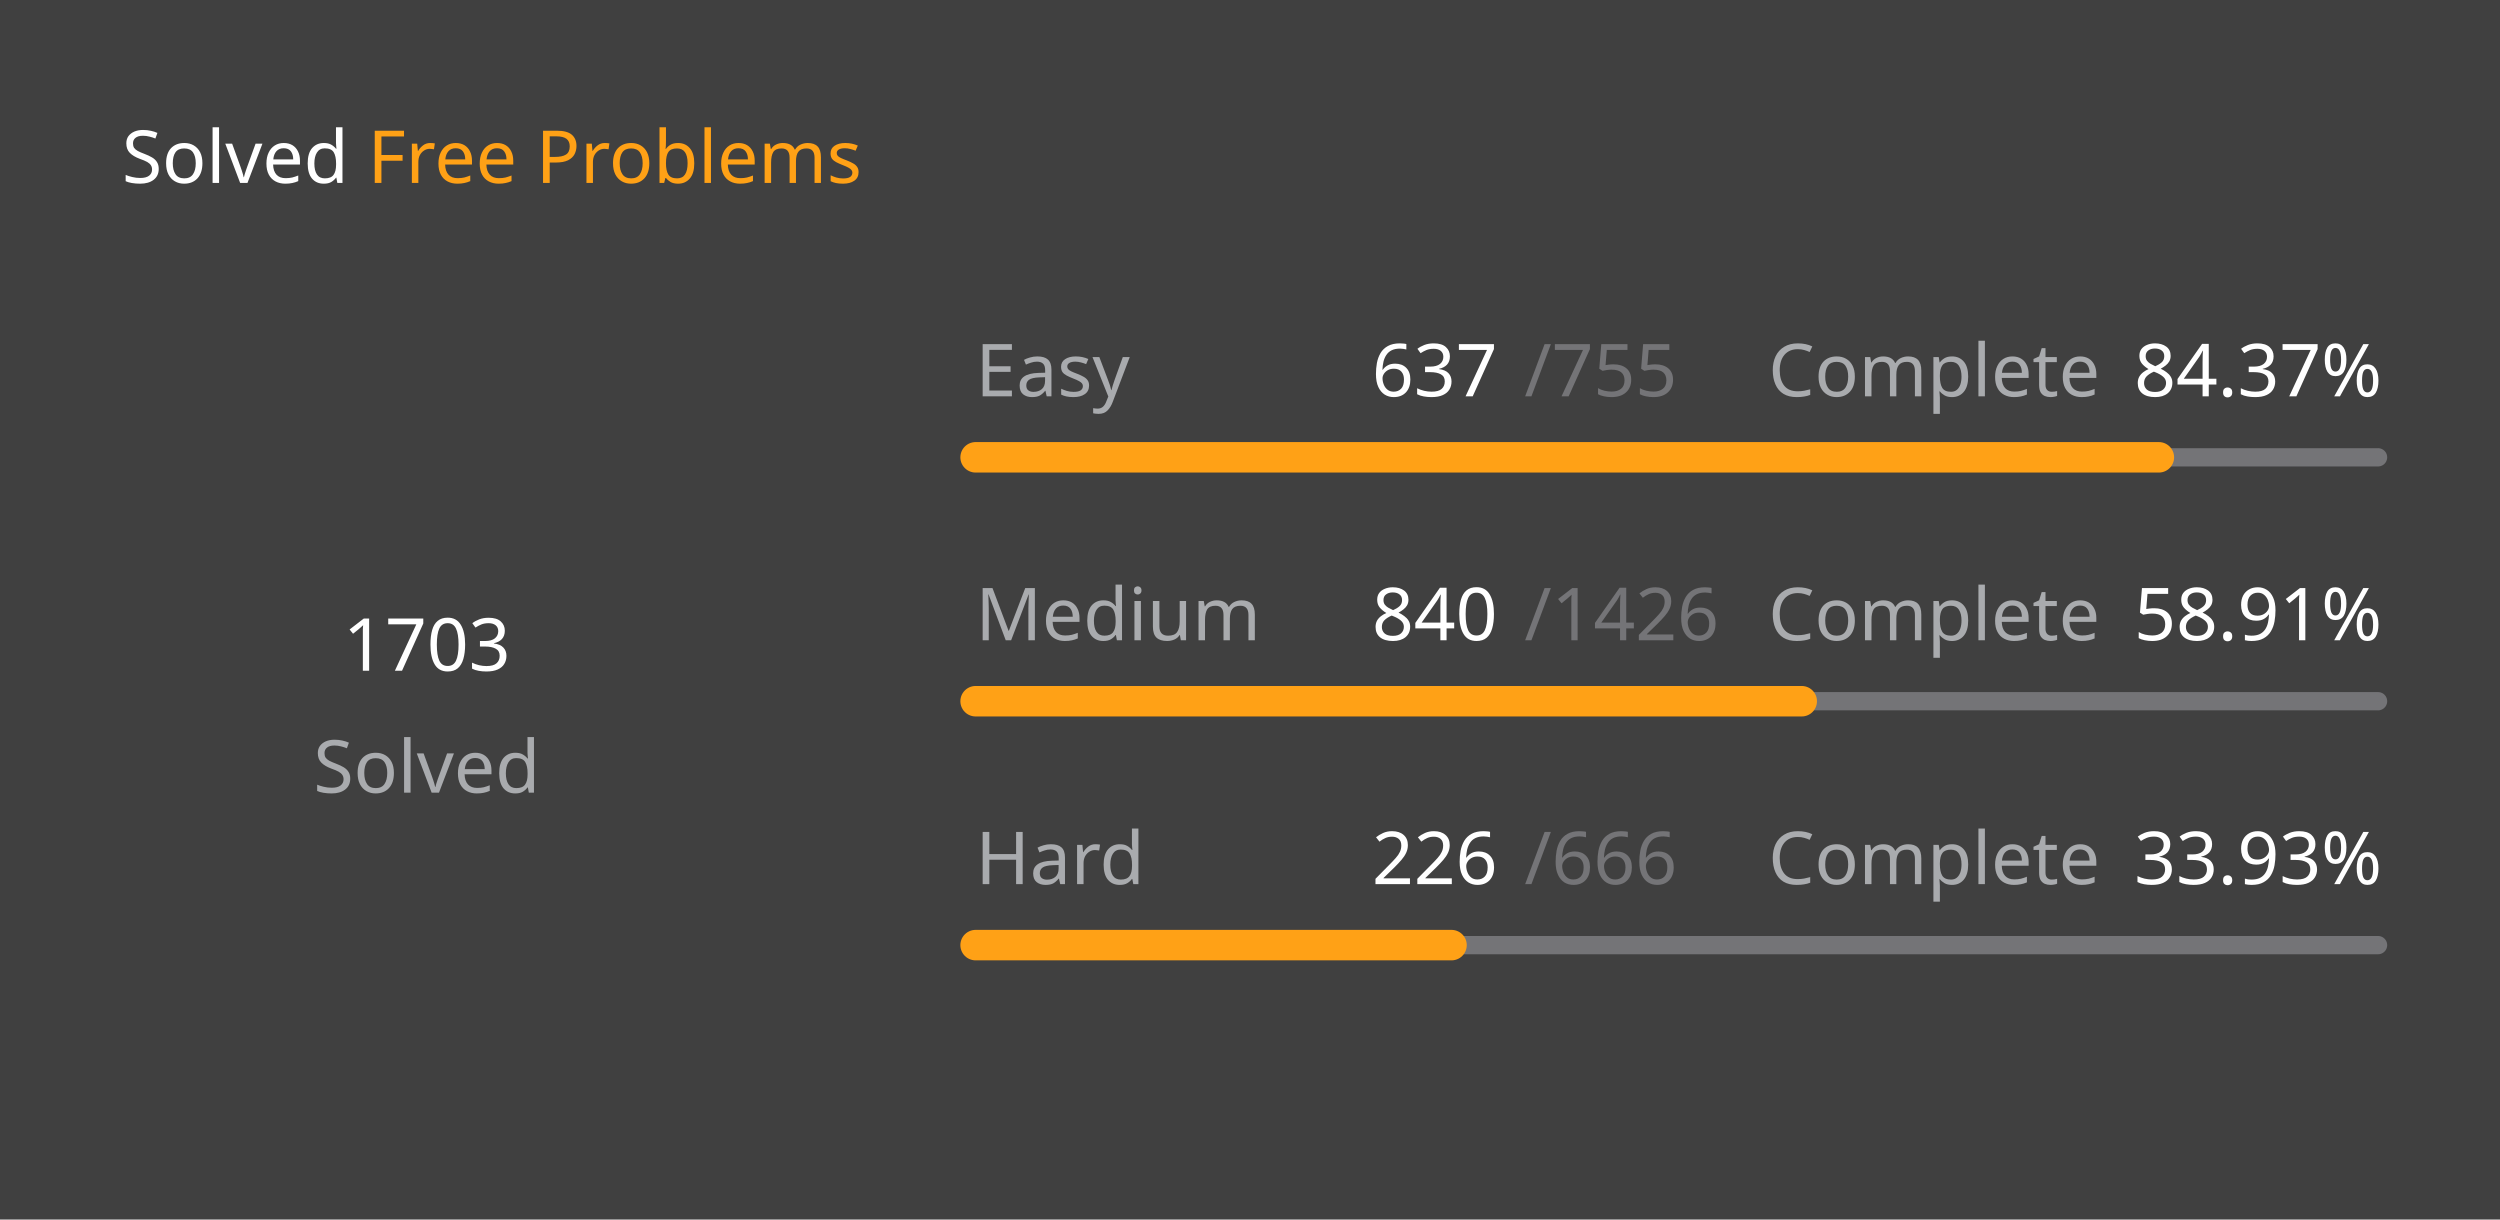
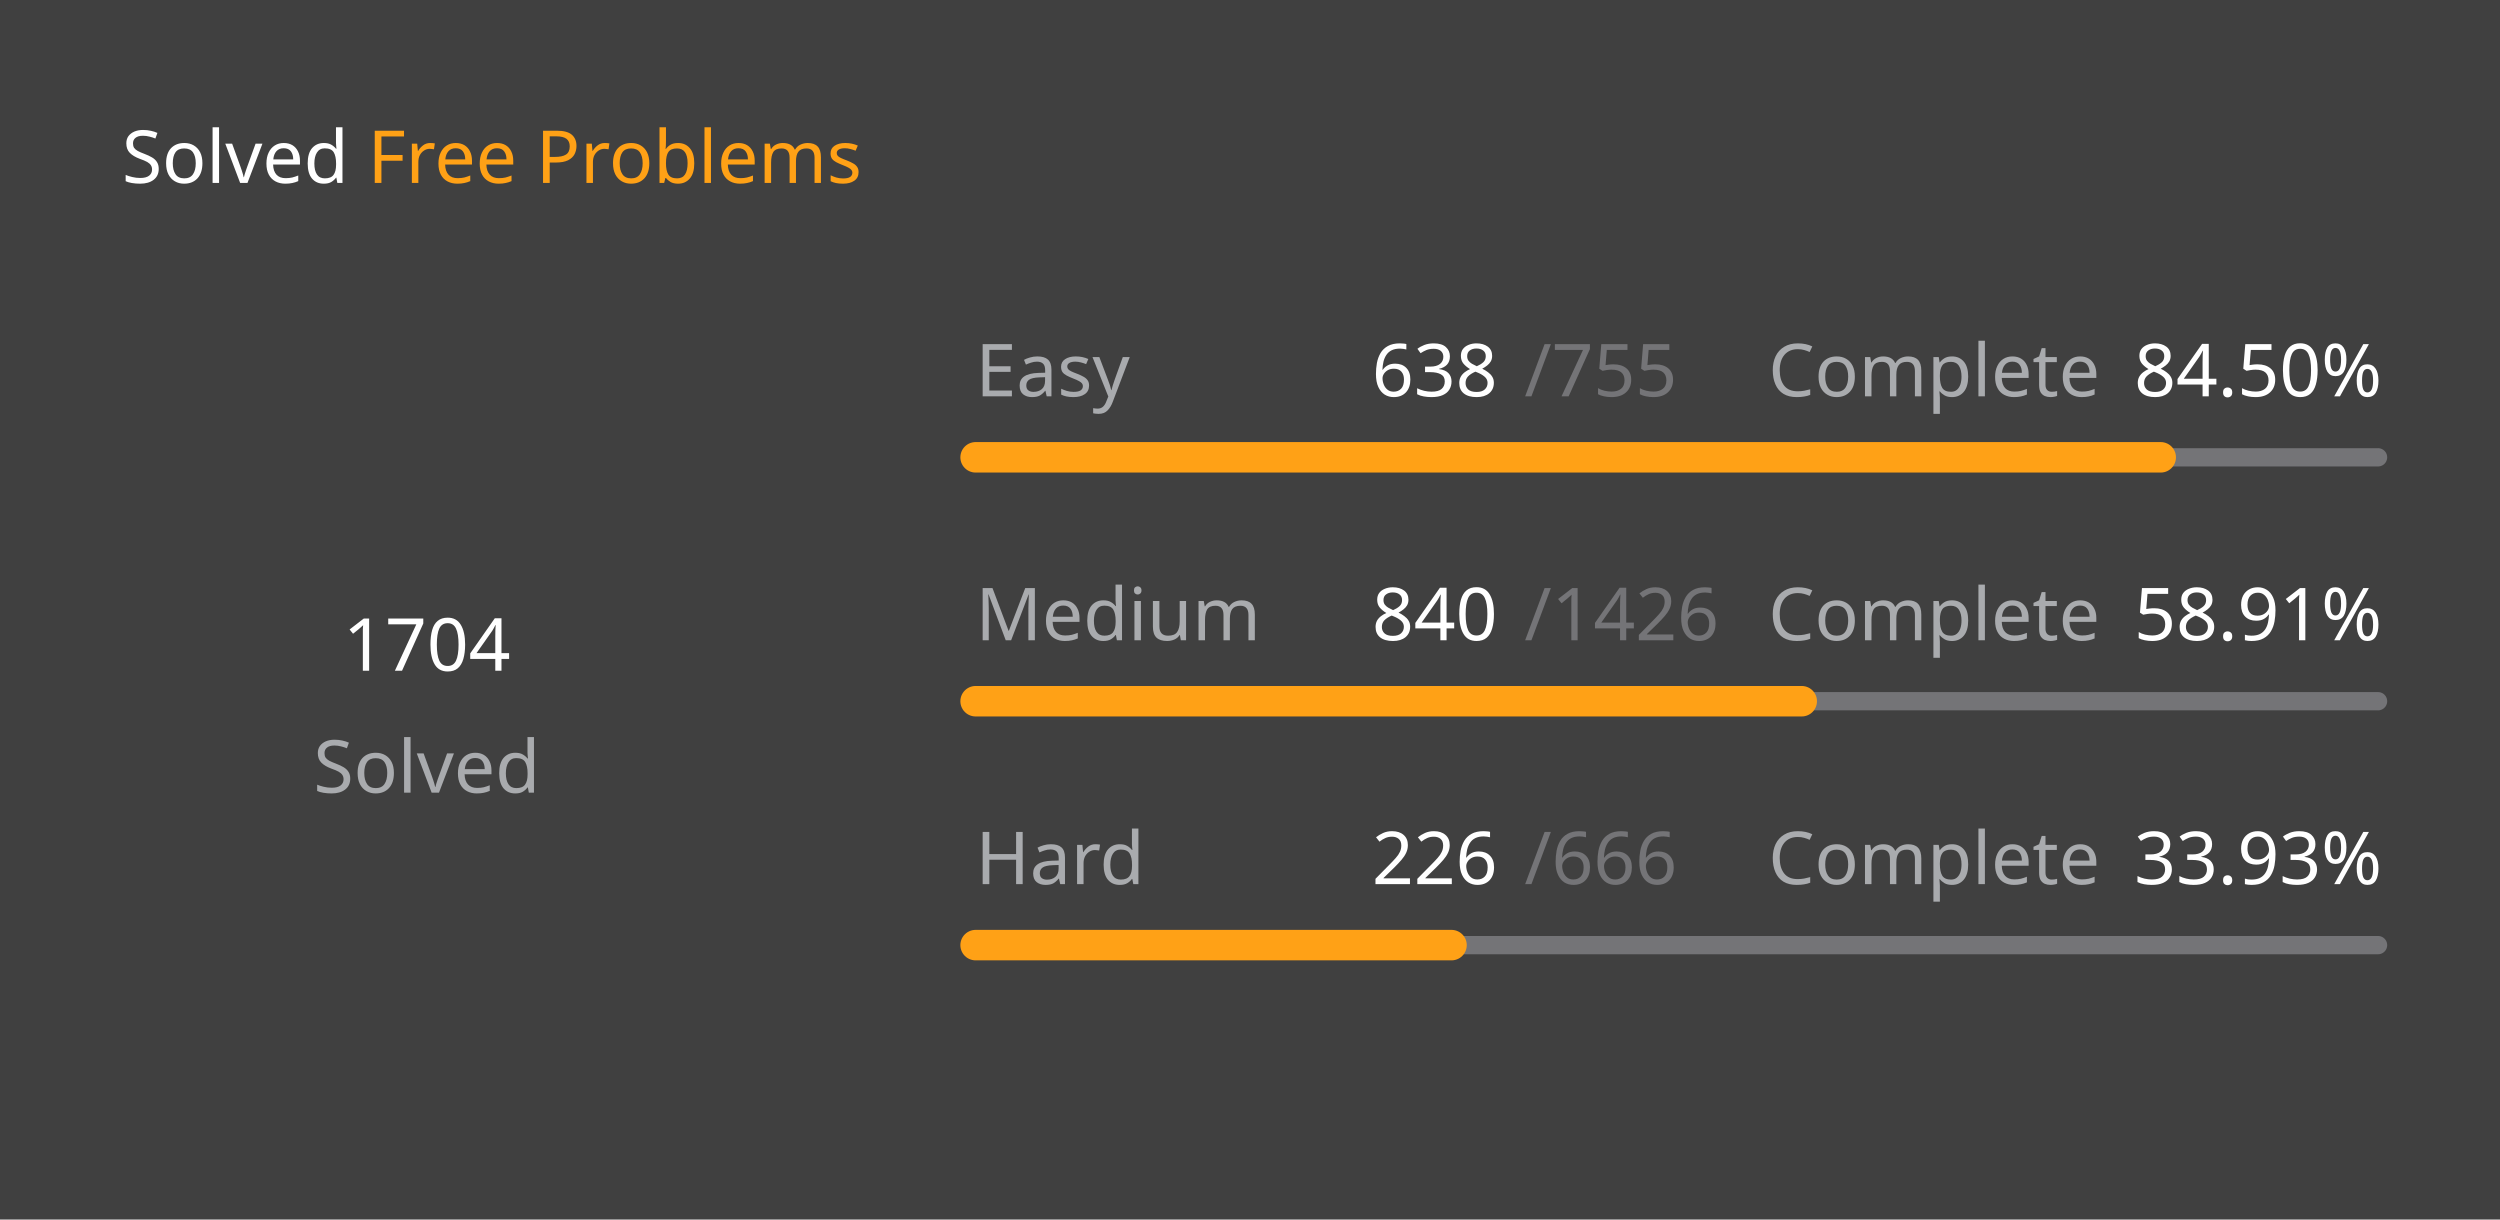
<svg xmlns="http://www.w3.org/2000/svg" version="1.1" height="200" width="410" viewBox="0 0 410 200">
  <style>*{font-family: "Segoe UI", Tahoma, Geneva, Verdana, sans-serif;}</style>
  <style>.title{font-weight: 500;font-size: 1rem;}</style>
  <style>.rotate-90{transform: rotate(-90deg);transform-origin: center;transform-box: fill-box;}</style>
  <style>.state{font-size: .75rem;}</style>
  <style>.light{color: #ffffff;fill: #ffffff;}</style>
  <style>.light-gray{color: #eff2f699;fill: #eff2f699;}</style>
  <style>.dark-gray{color: #ebebf54d;fill: #ebebf54d;}</style>
  <style>.gray{color: #747474;fill: #747474;}</style>
  <style>.orange{color: #ffa116;fill: #ffa116;}</style>
  <style>.background{color: #404040;fill: #404040;}</style>
  <rect fill="#404040" x="0" y="0" width="410" height="200" rx="0.5rem" />
  <g text-anchor="start" text-decoration="1" class="title">
    <text x="20" y="30">
      <tspan class="light">Solved</tspan>
      <tspan class="orange">Free Problems</tspan>
    </text>
  </g>
  <g class="rotate-90">
    <circle fill="none" cx="70" cy="110" r="46" stroke="#747474" stroke-width="3" stroke-linecap="round" />
-     <circle fill="none" cx="70" cy="110" r="46" stroke="#ffa116" stroke-width="5" stroke-linecap="round" stroke-dasharray="172.888 116.139" stroke-dashoffset="0" data-difficult="ALL" />
+     <circle fill="none" cx="70" cy="110" r="46" stroke="#ffa116" stroke-width="5" stroke-linecap="round" stroke-dasharray="172.99 116.037" stroke-dashoffset="0" data-difficult="ALL" />
  </g>
  <g class="state">
    <g text-anchor="middle">
-       <text x="70" y="110" class="light" font-size="1.2rem">1703</text>
+       <text x="70" y="110" class="light" font-size="1.2rem">1704</text>
      <text x="70" y="130" class="light-gray">Solved</text>
    </g>
    <g>
      <text x="160" y="65" class="light-gray">Easy</text>
-       <text x="225" y="65" class="light">637</text>
+       <text x="225" y="65" class="light">638</text>
      <text x="250" y="65" class="dark-gray">/755</text>
      <text x="290" y="65" class="light-gray">Complete</text>
-       <text x="350" y="65" class="light">84.37%</text>
+       <text x="350" y="65" class="light">84.50%</text>
      <path d="M 160 75 L 390 75" stroke-linecap="round" stroke-linejoin="round" stroke="#ebebf54d" stroke-width="3" />
-       <path d="M 160 75 L 354.053 75" stroke-linecap="round" stroke-linejoin="round" stroke="#ffa116" stroke-width="5" />
+       <path d="M 160 75 L 354.358 75" stroke-linecap="round" stroke-linejoin="round" stroke="#ffa116" stroke-width="5" />
    </g>
    <g>
      <text x="160" y="105" class="light-gray">Medium</text>
      <text x="225" y="105" class="light">840</text>
      <text x="250" y="105" class="dark-gray">/1426</text>
      <text x="290" y="105" class="light-gray">Complete</text>
      <text x="350" y="105" class="light">58.91%</text>
      <path d="M 160 115 L 390 115" stroke-linecap="round" stroke-linejoin="round" stroke="#ebebf54d" stroke-width="3" />
      <path d="M 160 115 L 295.484 115" stroke-linecap="round" stroke-linejoin="round" stroke="#ffa116" stroke-width="5" />
    </g>
    <g>
      <text x="160" y="145" class="light-gray">Hard</text>
      <text x="225" y="145" class="light">226</text>
      <text x="250" y="145" class="dark-gray">/666</text>
      <text x="290" y="145" class="light-gray">Complete</text>
      <text x="350" y="145" class="light">33.93%</text>
      <path d="M 160 155 L 390 155" stroke-linecap="round" stroke-linejoin="round" stroke="#ebebf54d" stroke-width="3" />
      <path d="M 160 155 L 238.048 155" stroke-linecap="round" stroke-linejoin="round" stroke="#ffa116" stroke-width="5" />
    </g>
  </g>
</svg>
